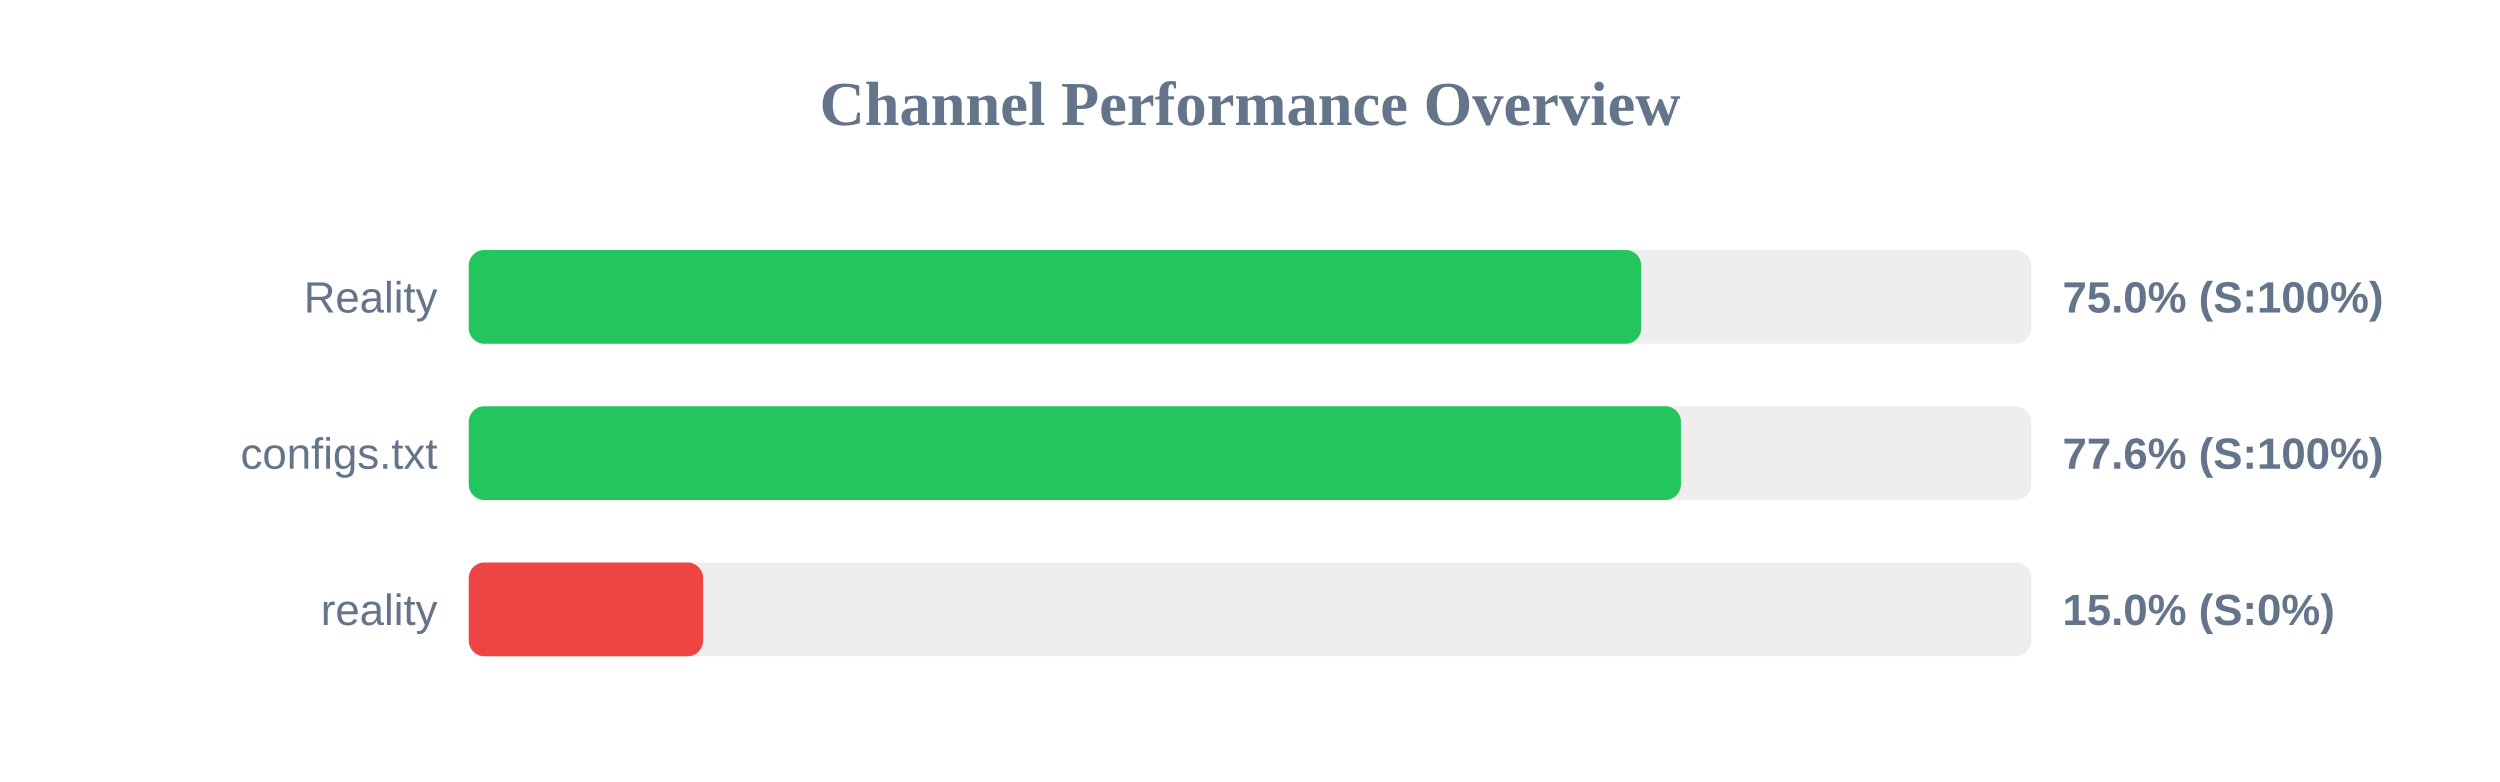
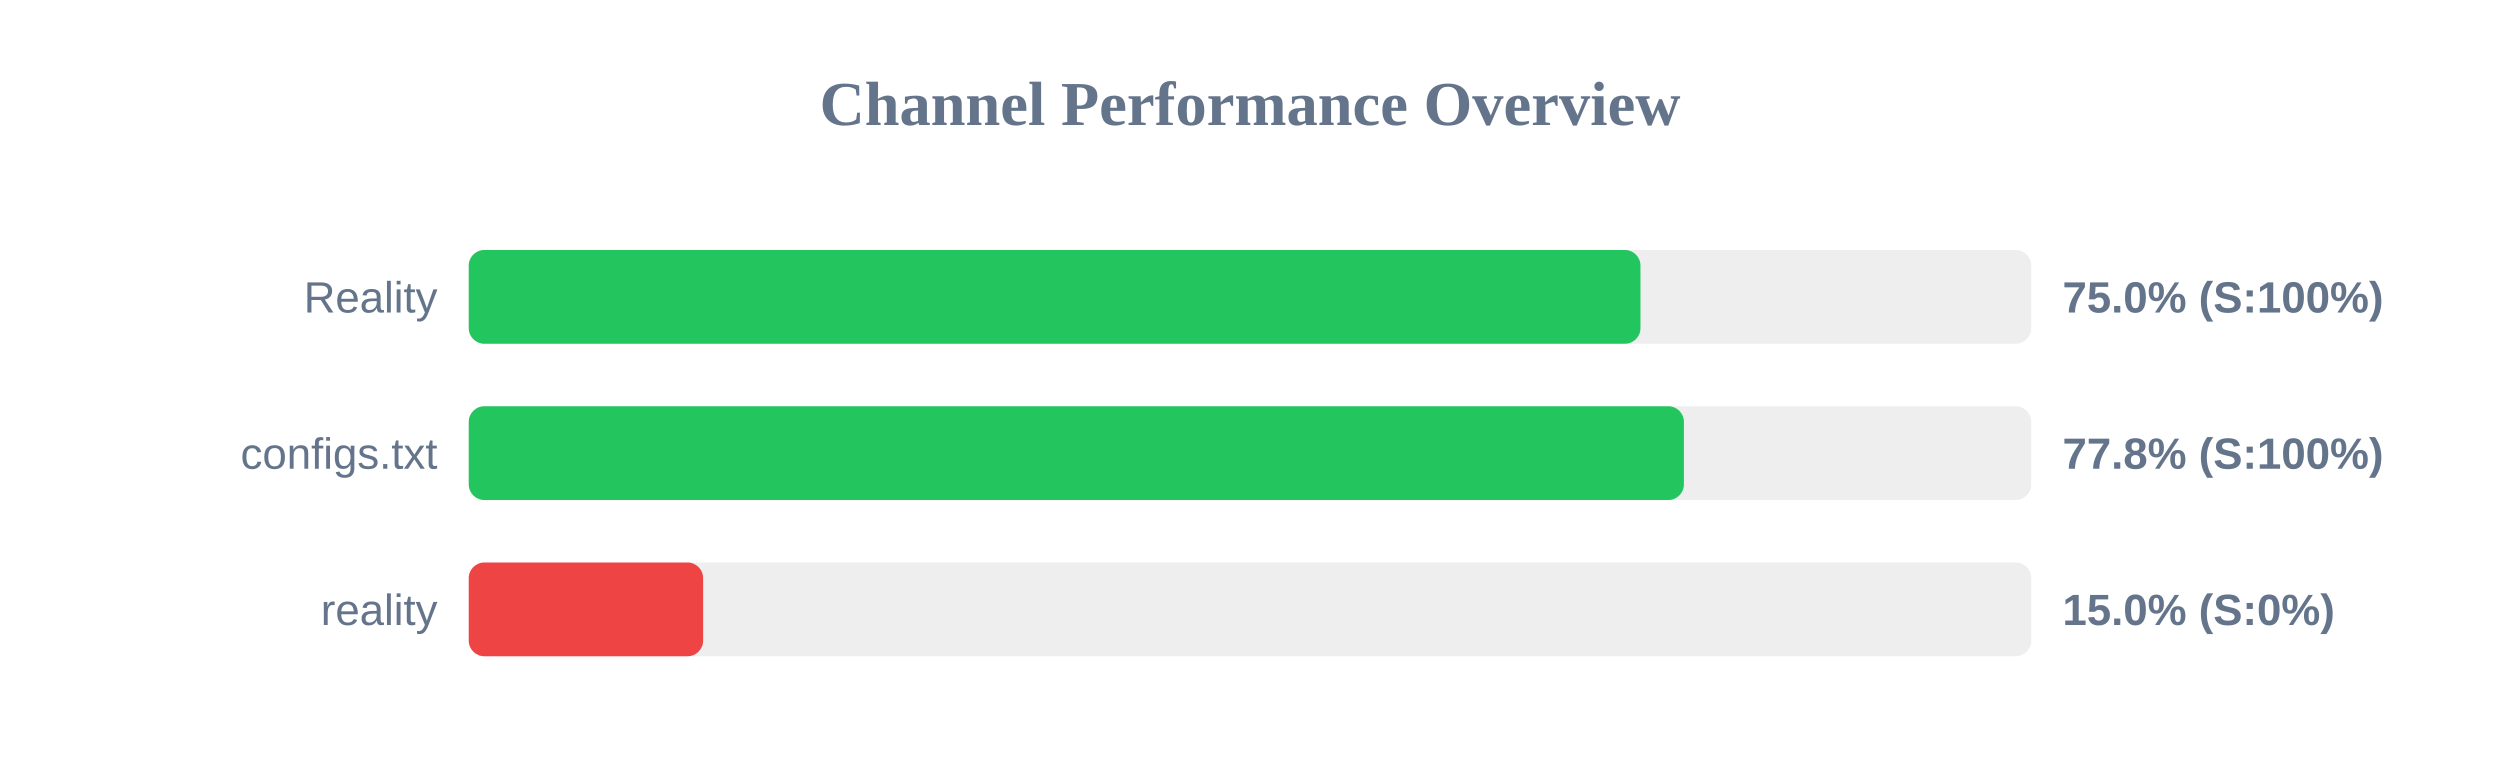
<svg xmlns="http://www.w3.org/2000/svg" width="800" height="250" version="1.1">
  <style>
        .row { font: 14px Arial; fill: #64748b; }
        .score { font: bold 14px Arial; fill: #64748b; }
    </style>
  <text x="400" y="40" text-anchor="middle" font-size="20px" font-weight="bold" fill="#64748b">Channel Performance Overview</text>
  <rect x="150" y="80" width="500" height="30" fill="#eee" rx="5" />
-   <rect x="150" y="80" width="375.2" height="30" fill="#22c55e" rx="5" />
+   <rect x="150" y="80" width="374.95" height="30" fill="#22c55e" rx="5" />
  <text x="140" y="100" text-anchor="end" class="row">Reality</text>
  <text x="660" y="100" text-anchor="start" class="score">75.0% (S:100%)</text>
  <rect x="150" y="130" width="500" height="30" fill="#eee" rx="5" />
-   <rect x="150" y="130" width="387.9" height="30" fill="#22c55e" rx="5" />
+   <rect x="150" y="130" width="388.85" height="30" fill="#22c55e" rx="5" />
  <text x="140" y="150" text-anchor="end" class="row">configs.txt</text>
-   <text x="660" y="150" text-anchor="start" class="score">77.6% (S:100%)</text>
+   <text x="660" y="150" text-anchor="start" class="score">77.8% (S:100%)</text>
  <rect x="150" y="180" width="500" height="30" fill="#eee" rx="5" />
  <rect x="150" y="180" width="75.0" height="30" fill="#ef4444" rx="5" />
  <text x="140" y="200" text-anchor="end" class="row">reality</text>
  <text x="660" y="200" text-anchor="start" class="score">15.0% (S:0%)</text>
</svg>
